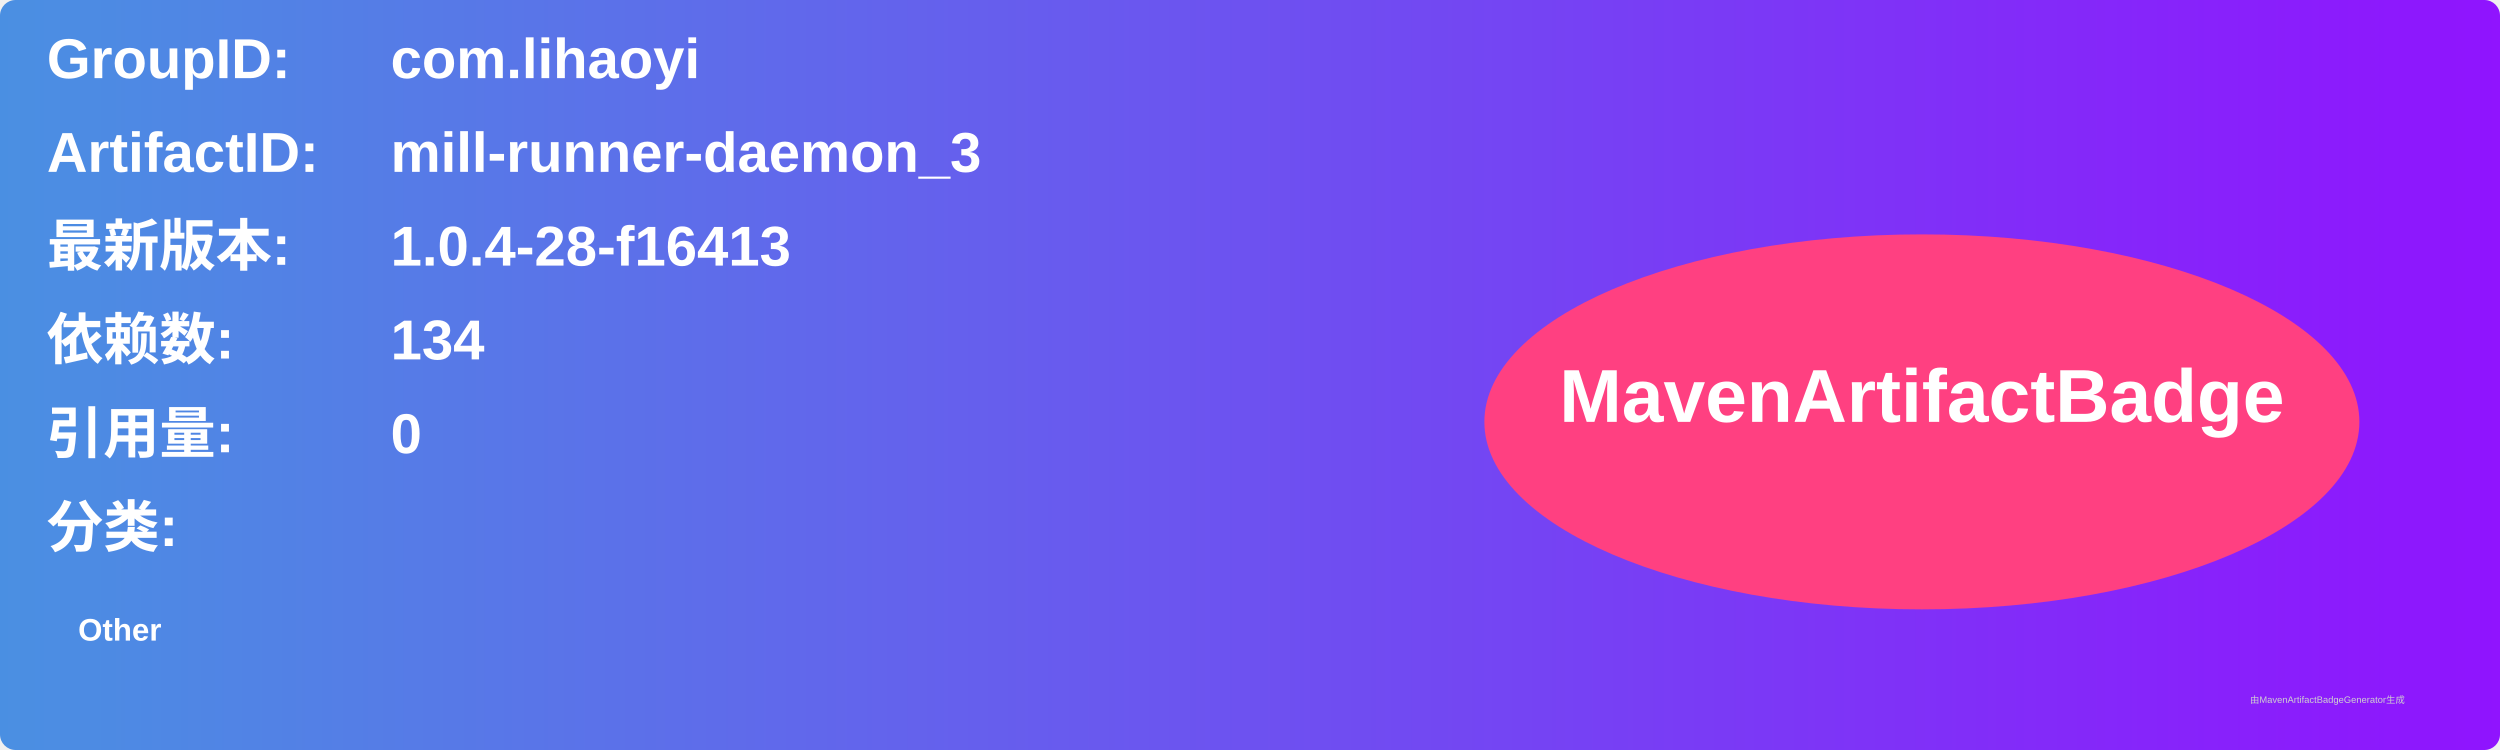
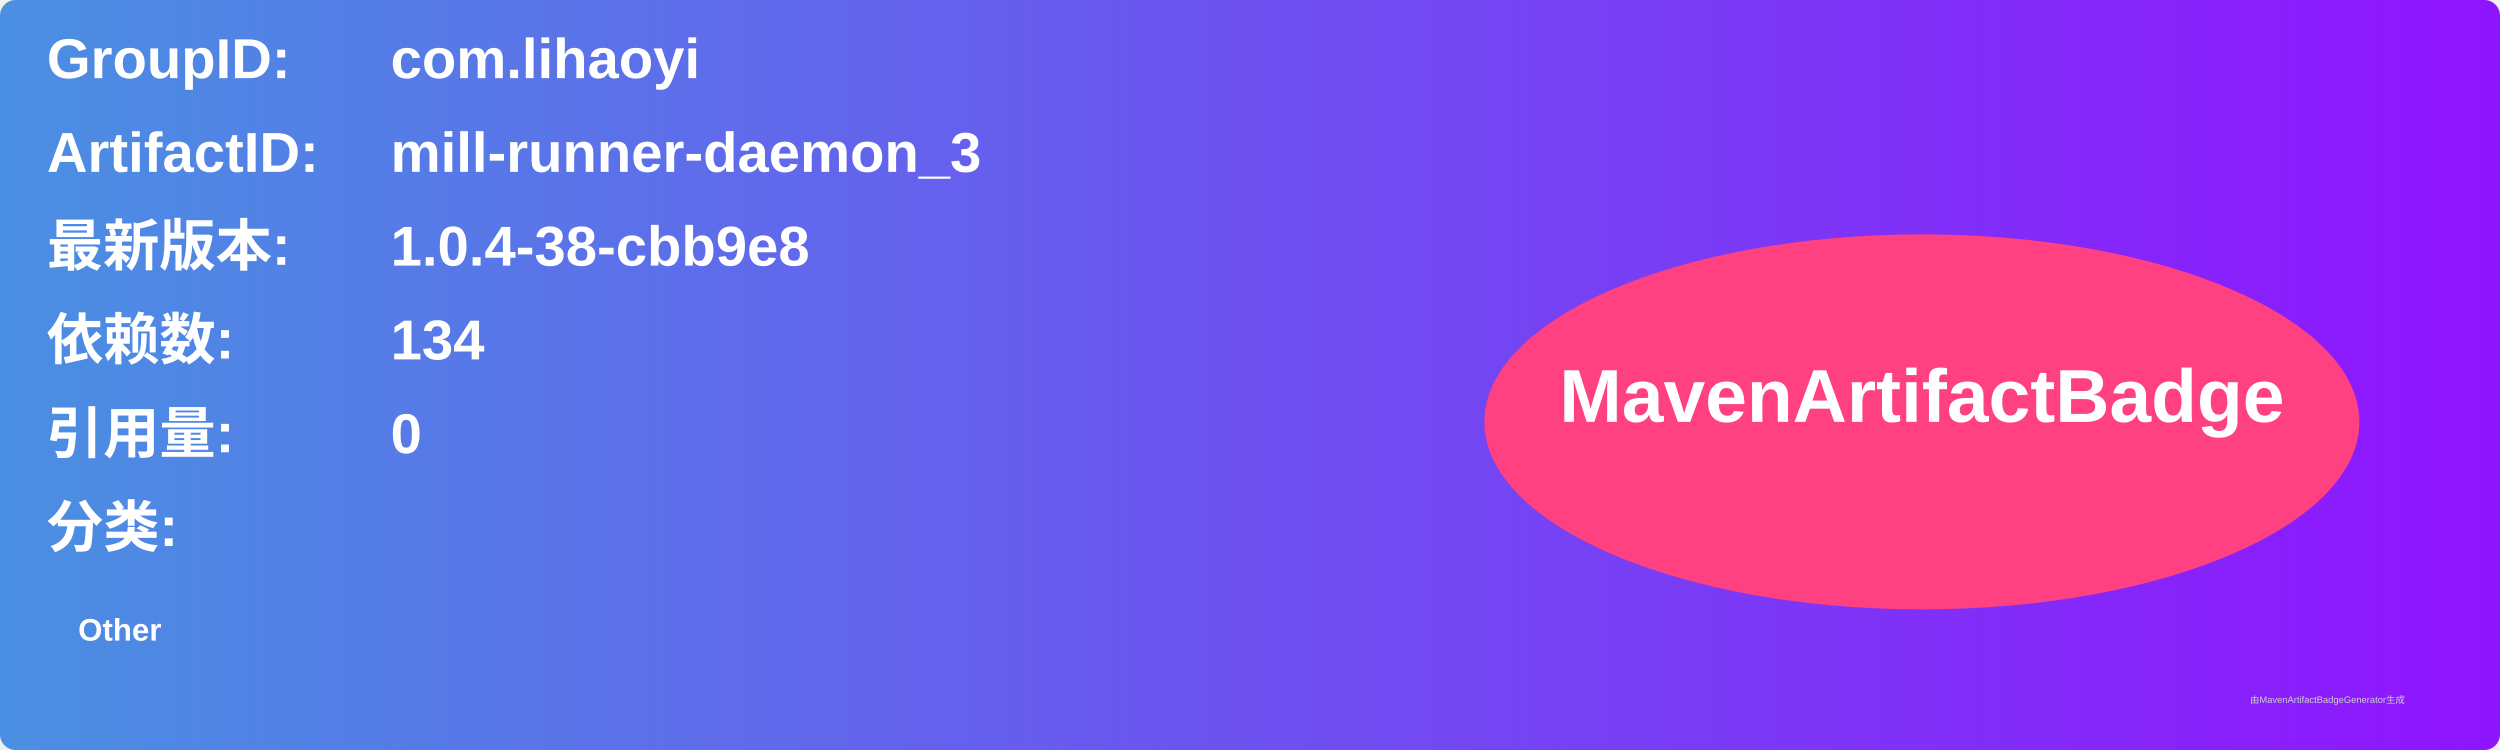
<svg xmlns="http://www.w3.org/2000/svg" width="800" height="240" viewBox="0 0 800 240">
  <linearGradient id="grad" x1="0%" y1="0%" x2="100%" y2="0%">
    <stop offset="0%" stop-color="#4a90e2" />
    <stop offset="100%" stop-color="#9013fe" />
  </linearGradient>
  <rect width="100%" height="100%" rx="5" ry="5" fill="url(#grad)" />
  <g transform="translate(15, 15)">
    <text x="0" y="10" font-family="Arial" font-size="18" fill="white" font-weight="bold" width="260">GroupID:</text>
    <text x="110" y="10" font-family="Arial" font-size="18" fill="white" font-weight="bold" width="460">com.lihaoyi</text>
    <text x="0" y="40" font-family="Arial" font-size="18" fill="white" font-weight="bold" width="260">ArtifactID:</text>
    <text x="110" y="40" font-family="Arial" font-size="18" fill="white" font-weight="bold" width="460">mill-runner-daemon_3</text>
    <text x="0" y="70" font-family="Arial" font-size="18" fill="white" font-weight="bold">最新版本:</text>
    <text x="110" y="70" font-family="Arial" font-size="18" fill="white" font-weight="bold">
-       <tspan font-weight="bold">1.0.4-28-f16413</tspan>
+       <tspan font-weight="bold">1.0.4-38-cbb9e8</tspan>
    </text>
    <text x="0" y="100" font-family="Arial" font-size="18" fill="white" font-weight="bold">依赖数: </text>
    <text x="110" y="100" font-family="Arial" font-size="18" fill="white">
      <tspan font-weight="bold">134</tspan>
    </text>
    <text x="0" y="130" font-family="Arial" font-size="18" fill="white" font-weight="bold">引用量: </text>
    <text x="110" y="130" font-family="Arial" font-size="18" fill="white">
      <tspan font-weight="bold">0</tspan>
    </text>
    <text x="0" y="160" font-family="Arial" font-size="18" fill="white" font-weight="bold">分类:</text>
    <text x="10" y="190" font-family="Arial" font-size="10" fill="white">
      <tspan font-weight="bold">Other</tspan>
    </text>
    <ellipse cx="600" cy="120" rx="140" ry="60" fill="#ff4081" />
    <text x="600" y="120" text-anchor="middle" font-family="Arial" font-size="24" fill="white" font-weight="bold">MavenArtifactBadge</text>
  </g>
  <text x="720" y="225" font-family="Arial" font-size="3" fill="#d0d0d0">由MavenArtifactBadgeGenerator生成</text>
</svg>
